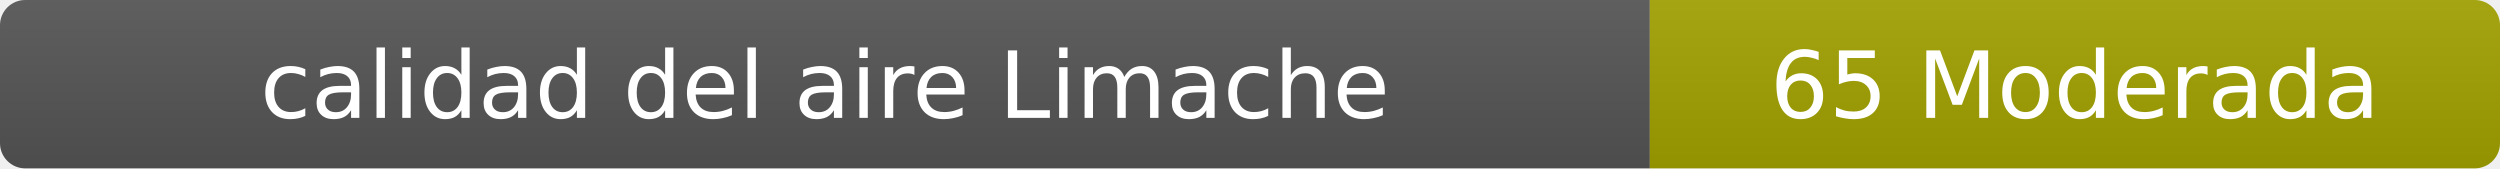
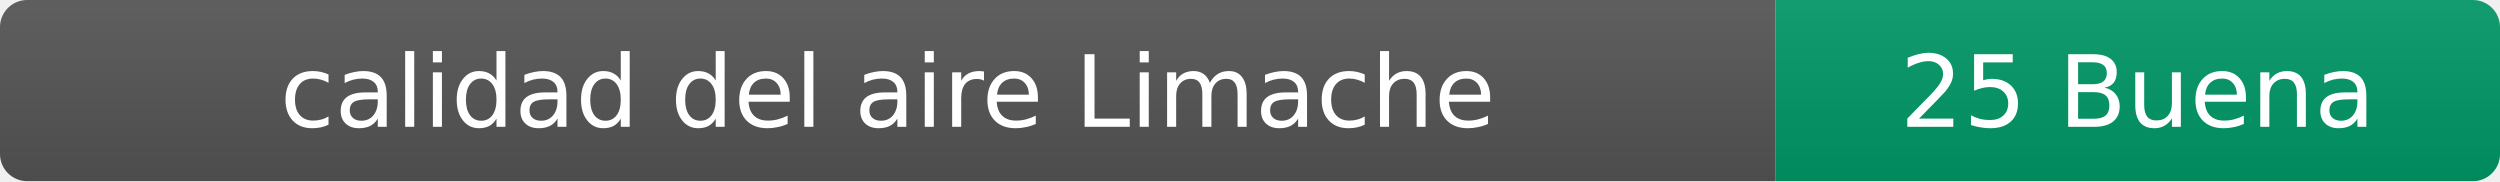
- <svg xmlns="http://www.w3.org/2000/svg" width="297" height="20" role="img" aria-label="calidad del aire: 65 Moderada">
+ <svg xmlns="http://www.w3.org/2000/svg" width="276" height="20" role="img" aria-label="calidad del aire: 25 Buena">
  <linearGradient id="s" x2="0" y2="100%">
    <stop offset="0" stop-color="#bbb" stop-opacity=".1" />
    <stop offset="1" stop-opacity=".1" />
  </linearGradient>
  <clipPath id="r">
-     <rect width="297" height="20" rx="3" fill="#fff" />
+     <rect width="276" height="20" rx="3" fill="#fff" />
  </clipPath>
  <g clip-path="url(#r)">
    <rect width="196" height="20" fill="#555" />
-     <rect x="196" width="101" height="20" fill="#a3a300" />
-     <rect width="297" height="20" fill="url(#s)" />
+     <rect x="196" width="80" height="20" fill="#009966" />
+     <rect width="276" height="20" fill="url(#s)" />
  </g>
  <g fill="#fff" text-anchor="middle" font-family="Verdana,Geneva,DejaVu Sans,sans-serif" font-size="11">
    <text x="98" y="14">calidad del aire Limache</text>
-     <text x="246.5" y="14">65 Moderada</text>
+     <text x="236" y="14">25 Buena</text>
  </g>
</svg>
